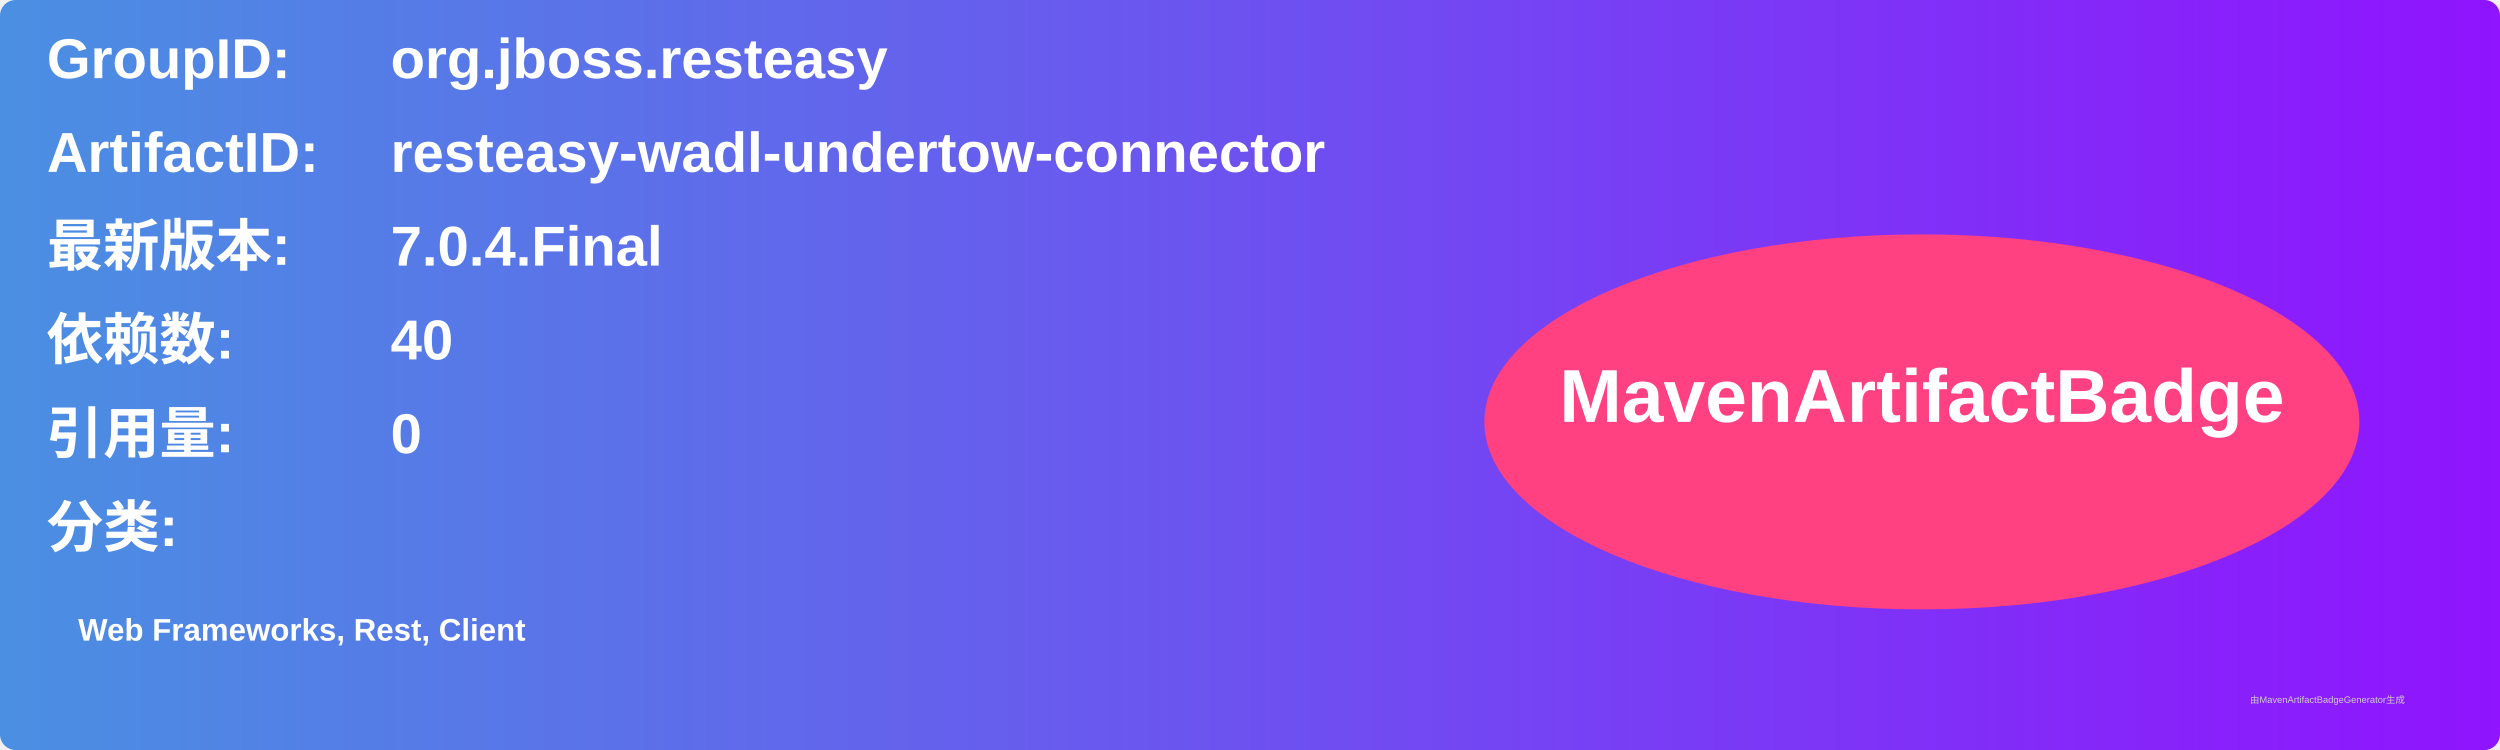
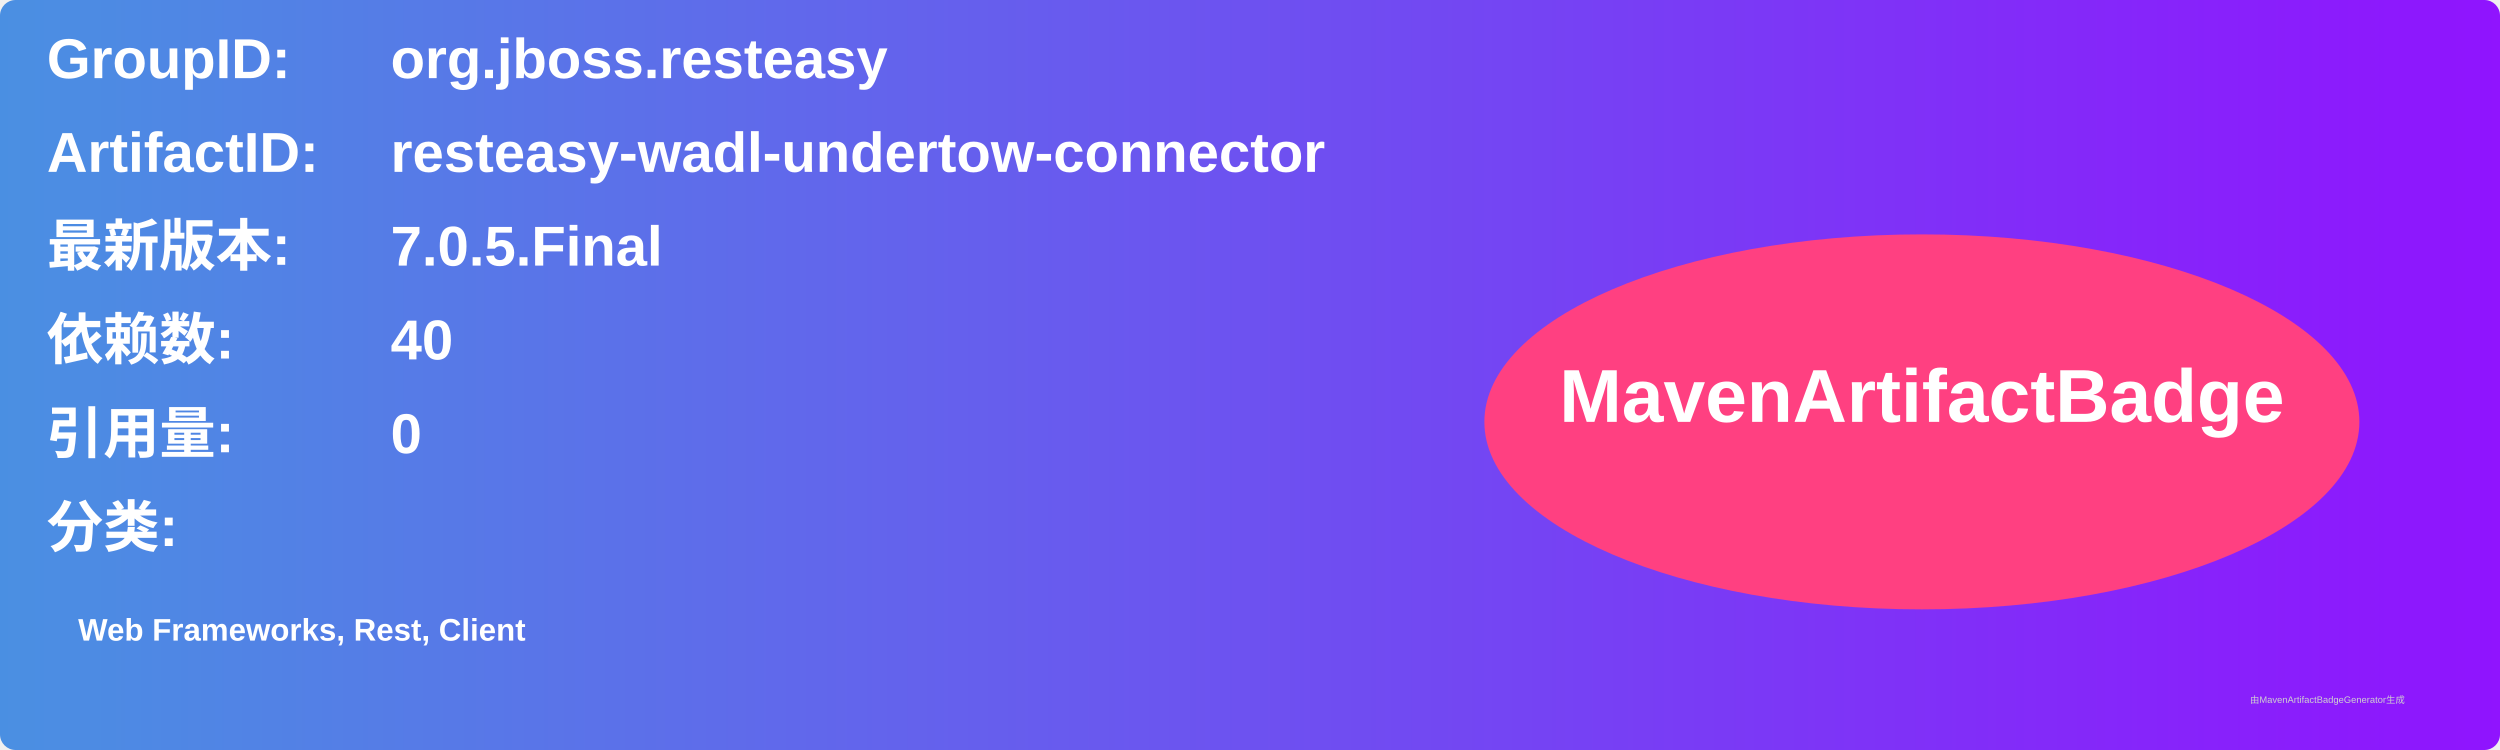
<svg xmlns="http://www.w3.org/2000/svg" width="800" height="240" viewBox="0 0 800 240">
  <linearGradient id="grad" x1="0%" y1="0%" x2="100%" y2="0%">
    <stop offset="0%" stop-color="#4a90e2" />
    <stop offset="100%" stop-color="#9013fe" />
  </linearGradient>
  <rect width="100%" height="100%" rx="5" ry="5" fill="url(#grad)" />
  <g transform="translate(15, 15)">
    <text x="0" y="10" font-family="Arial" font-size="18" fill="white" font-weight="bold" width="260">GroupID:</text>
    <text x="110" y="10" font-family="Arial" font-size="18" fill="white" font-weight="bold" width="460">org.jboss.resteasy</text>
    <text x="0" y="40" font-family="Arial" font-size="18" fill="white" font-weight="bold" width="260">ArtifactID:</text>
    <text x="110" y="40" font-family="Arial" font-size="18" fill="white" font-weight="bold" width="460">resteasy-wadl-undertow-connector</text>
    <text x="0" y="70" font-family="Arial" font-size="18" fill="white" font-weight="bold">最新版本:</text>
    <text x="110" y="70" font-family="Arial" font-size="18" fill="white" font-weight="bold">
-       <tspan font-weight="bold">7.0.4.Final</tspan>
+       <tspan font-weight="bold">7.0.5.Final</tspan>
    </text>
    <text x="0" y="100" font-family="Arial" font-size="18" fill="white" font-weight="bold">依赖数: </text>
    <text x="110" y="100" font-family="Arial" font-size="18" fill="white">
      <tspan font-weight="bold">40</tspan>
    </text>
    <text x="0" y="130" font-family="Arial" font-size="18" fill="white" font-weight="bold">引用量: </text>
    <text x="110" y="130" font-family="Arial" font-size="18" fill="white">
      <tspan font-weight="bold">0</tspan>
    </text>
    <text x="0" y="160" font-family="Arial" font-size="18" fill="white" font-weight="bold">分类:</text>
    <text x="10" y="190" font-family="Arial" font-size="10" fill="white">
      <tspan font-weight="bold">Web Frameworks, Rest, Client</tspan>
    </text>
    <ellipse cx="600" cy="120" rx="140" ry="60" fill="#ff4081" />
    <text x="600" y="120" text-anchor="middle" font-family="Arial" font-size="24" fill="white" font-weight="bold">MavenArtifactBadge</text>
  </g>
  <text x="720" y="225" font-family="Arial" font-size="3" fill="#d0d0d0">由MavenArtifactBadgeGenerator生成</text>
</svg>
